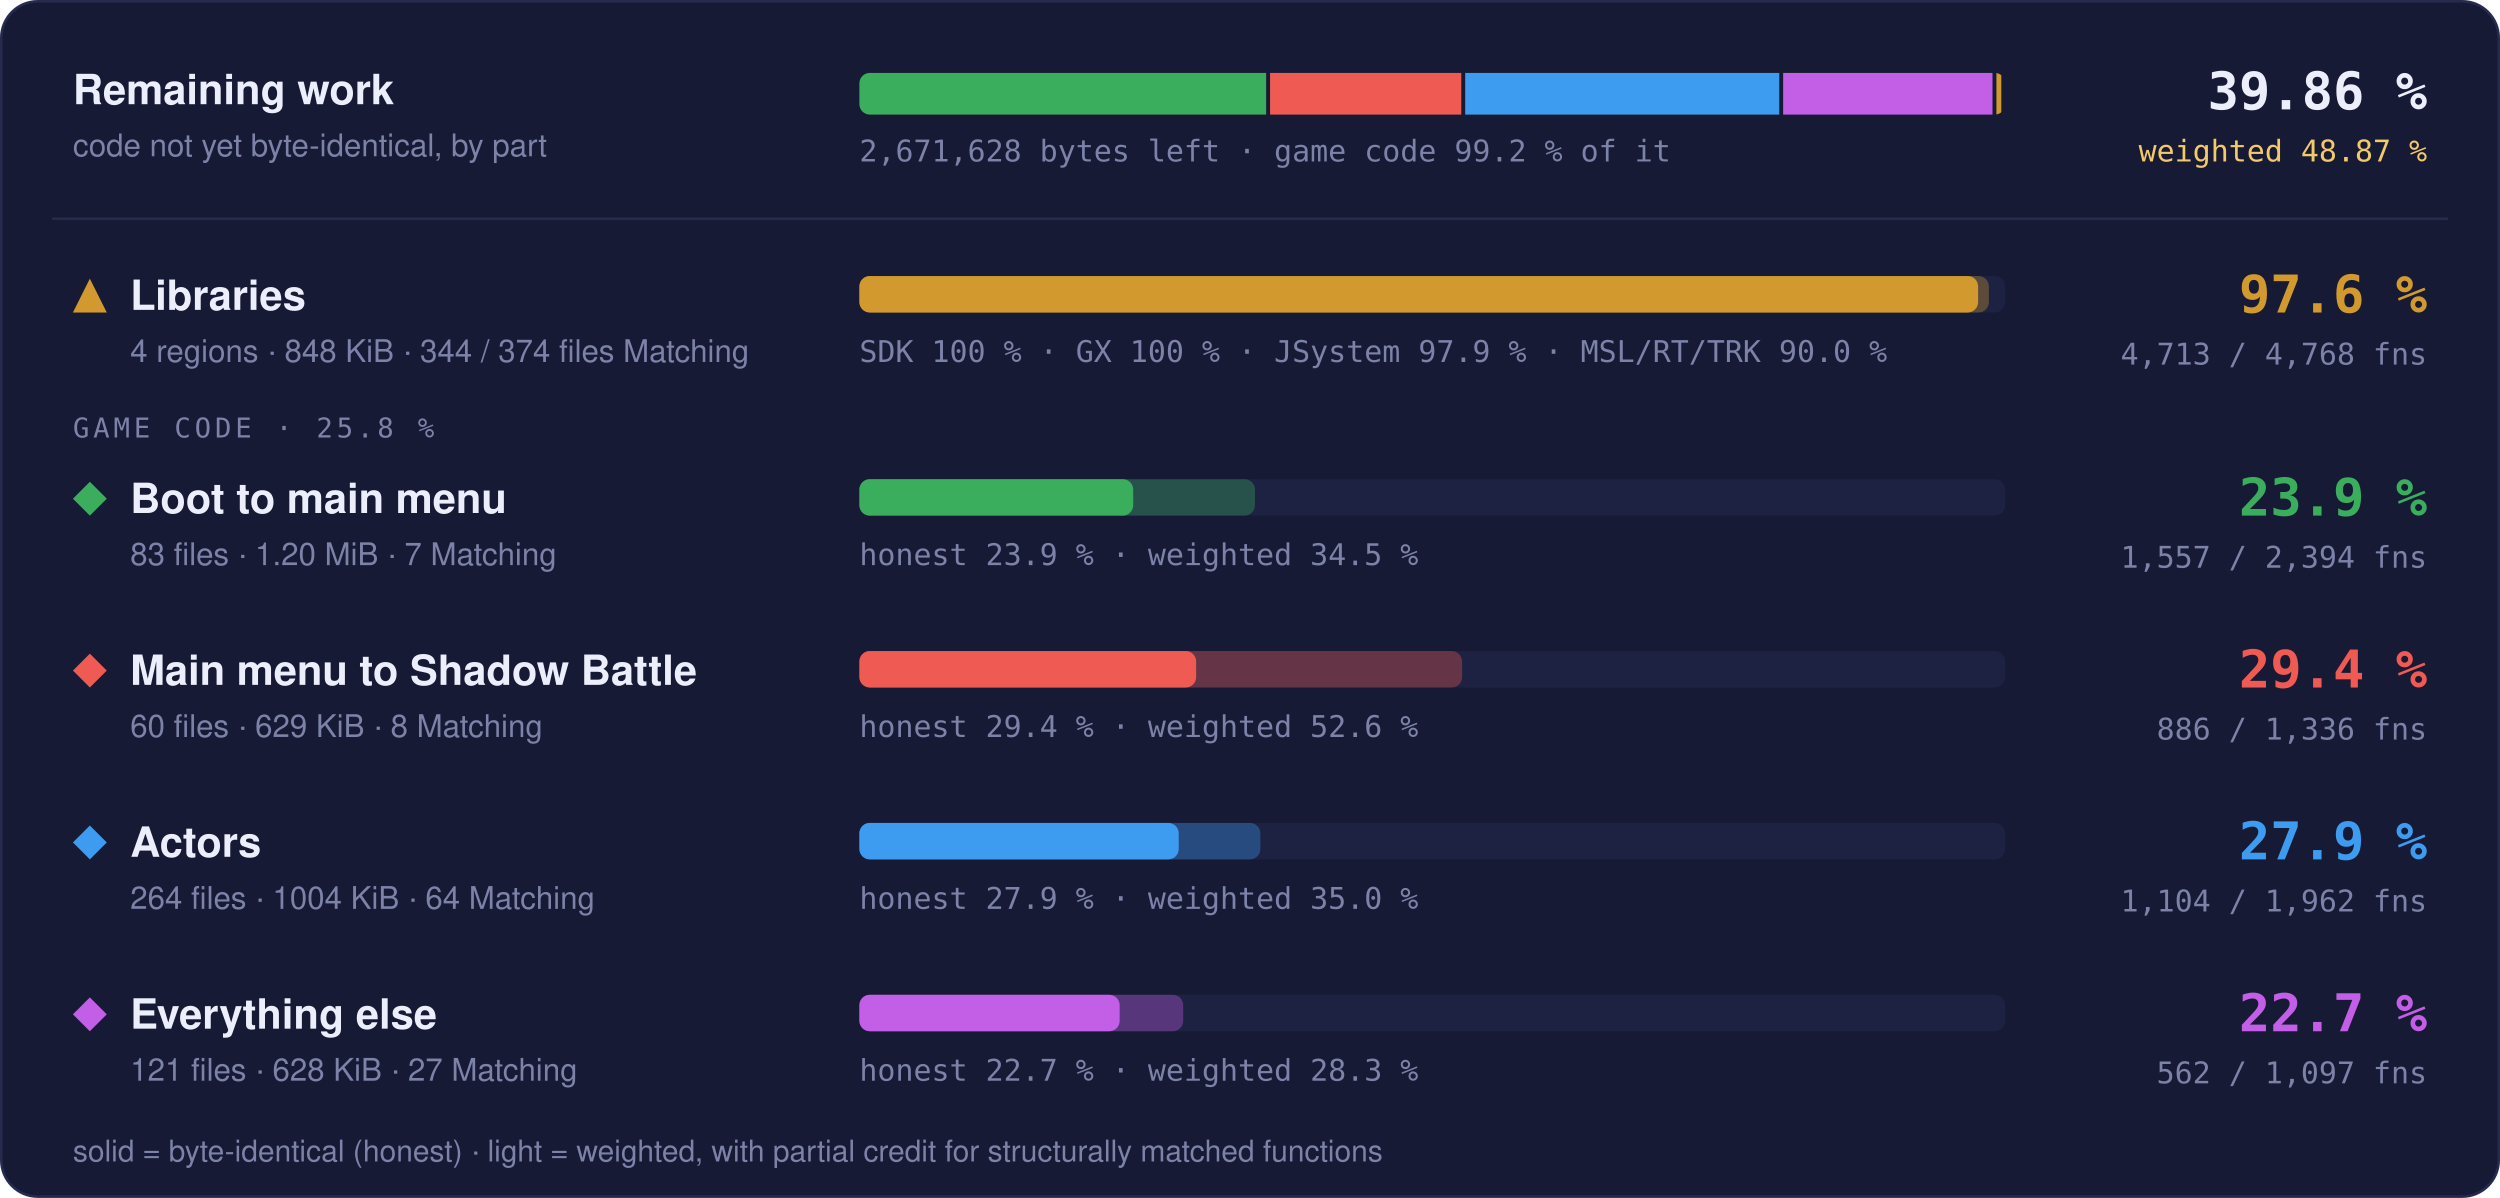
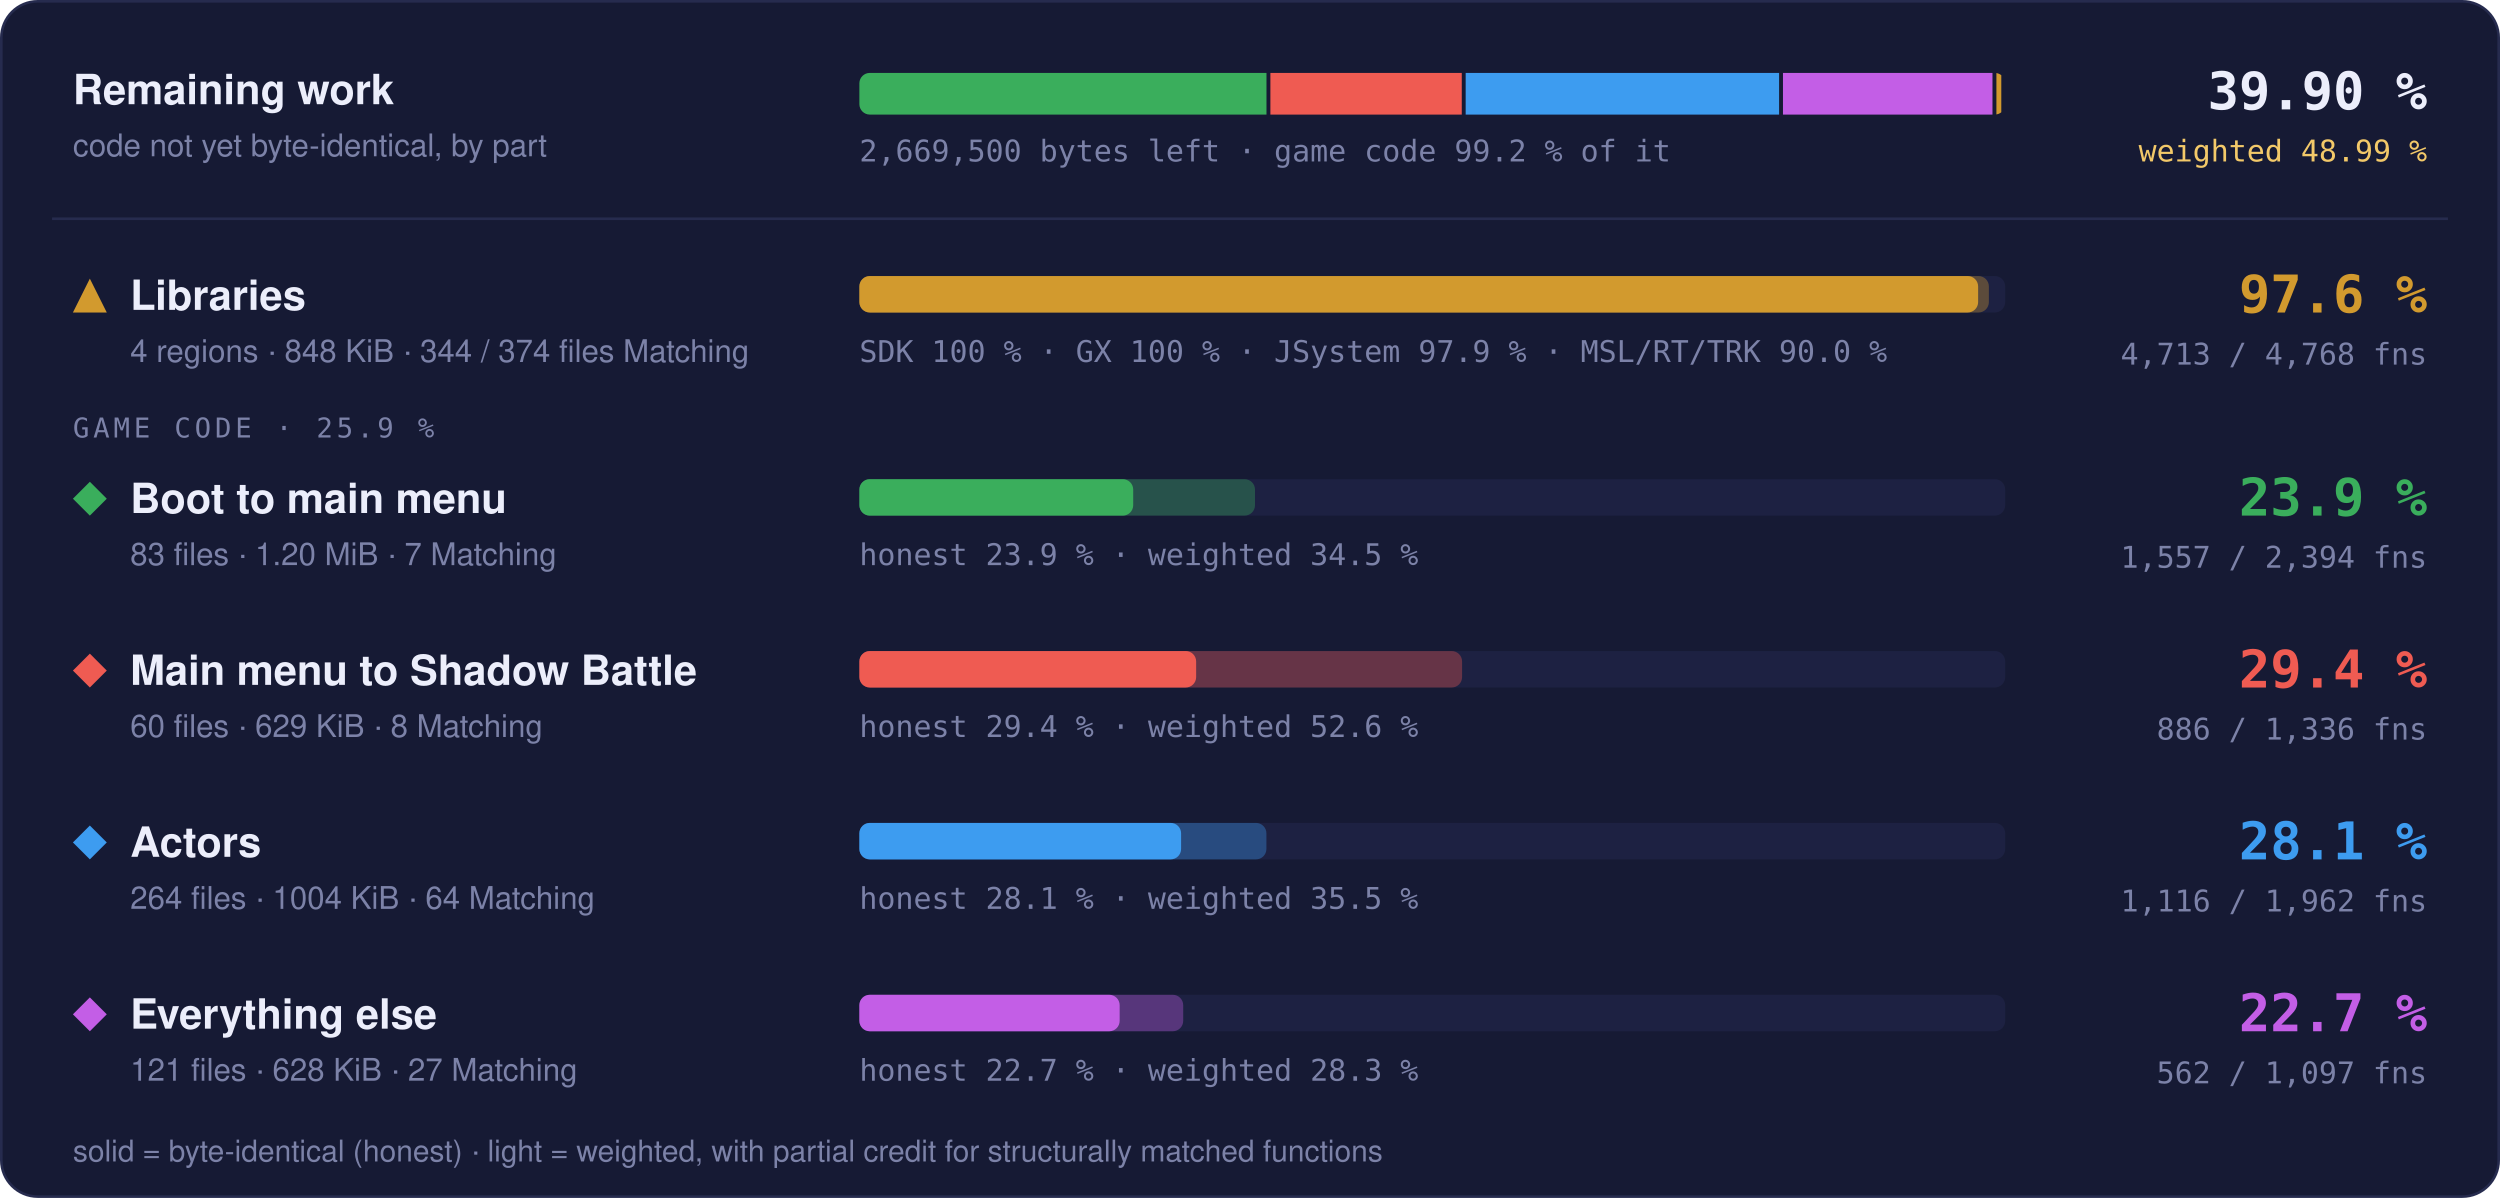
- <svg xmlns="http://www.w3.org/2000/svg" width="960" height="460" viewBox="0 0 960 460" role="img" aria-label="Progress overview: Libraries 97.6 % of code, 4713 of 4768 functions; Boot to main menu 23.9 % of code, 1557 of 2394 functions; Main menu to Shadow Battle 29.4 % of code, 886 of 1336 functions; Actors 27.9 % of code, 1104 of 1962 functions; Everything else 22.7 % of code, 562 of 1097 functions">
+ <svg xmlns="http://www.w3.org/2000/svg" width="960" height="460" viewBox="0 0 960 460" role="img" aria-label="Progress overview: Libraries 97.6 % of code, 4713 of 4768 functions; Boot to main menu 23.9 % of code, 1557 of 2394 functions; Main menu to Shadow Battle 29.4 % of code, 886 of 1336 functions; Actors 28.1 % of code, 1116 of 1962 functions; Everything else 22.7 % of code, 562 of 1097 functions">
  <style>text { font-family: -apple-system, BlinkMacSystemFont, 'Segoe UI', Helvetica, Arial, sans-serif; } .mono { font-family: ui-monospace, SFMono-Regular, 'SF Mono', Menlo, Consolas, monospace; } .grow { transform-box: fill-box; transform-origin: 0 50%; animation: grow 1.4s cubic-bezier(.2,.8,.2,1) both; } @keyframes grow { from { transform: scaleX(0); } } @media (prefers-reduced-motion: reduce) { * { animation: none !important; } }</style>
  <rect x="0.5" y="0.5" width="959" height="459" rx="14" fill="#161a34" stroke="#262b4e" />
  <text x="28" y="40" font-size="16" font-weight="700" fill="#eceefb">Remaining work</text>
  <text x="28" y="60" font-size="12" fill="#7c82a8">code not yet byte-identical, by part</text>
  <clipPath id="rw">
    <rect x="330" y="28" width="440" height="16" rx="4" />
  </clipPath>
  <g clip-path="url(#rw)">
-     <rect class="grow" x="330.00" y="28" width="156.20" height="16" fill="#3aae5c" />
-     <rect class="grow" x="487.70" y="28" width="73.43" height="16" fill="#ef5b52" />
-     <rect class="grow" x="562.63" y="28" width="120.60" height="16" fill="#3d9cf0" />
-     <rect class="grow" x="684.73" y="28" width="80.39" height="16" fill="#c35ee6" />
+     <rect class="grow" x="330.00" y="28" width="156.33" height="16" fill="#3aae5c" />
+     <rect class="grow" x="487.83" y="28" width="73.49" height="16" fill="#ef5b52" />
+     <rect class="grow" x="562.82" y="28" width="120.35" height="16" fill="#3d9cf0" />
+     <rect class="grow" x="684.66" y="28" width="80.45" height="16" fill="#c35ee6" />
    <rect class="grow" x="766.62" y="28" width="1.88" height="16" fill="#d29a2e" />
  </g>
-   <text x="330" y="62" class="mono" font-size="11.5" fill="#7c82a8">2,671,628 bytes left · game code 99.2 % of it</text>
-   <text x="932" y="42" text-anchor="end" class="mono" font-size="20" font-weight="700" fill="#eceefb">39.86 %</text>
-   <text x="932" y="62" text-anchor="end" class="mono" font-size="11.5" fill="#f3c969">weighted 48.87 %</text>
+   <text x="330" y="62" class="mono" font-size="11.5" fill="#7c82a8">2,669,500 bytes left · game code 99.2 % of it</text>
+   <text x="932" y="42" text-anchor="end" class="mono" font-size="20" font-weight="700" fill="#eceefb">39.90 %</text>
+   <text x="932" y="62" text-anchor="end" class="mono" font-size="11.5" fill="#f3c969">weighted 48.99 %</text>
  <line x1="20" x2="940" y1="84" y2="84" stroke="#262b4e" />
  <g fill="#d29a2e">
    <path d="M34.5 107L41 120L28 120Z" />
  </g>
  <text x="50" y="119" font-size="16" font-weight="700" fill="#eceefb">Libraries</text>
  <text x="50" y="139" font-size="12" fill="#7c82a8">4 regions · 848 KiB · 344 / 374 files Matching</text>
  <rect x="330" y="106" width="440" height="14" rx="4" fill="#1d2142" />
  <rect class="grow" style="animation-delay:0.0s" x="330" y="106" width="433.73" height="14" rx="4" fill="#d29a2e" fill-opacity="0.35" />
  <rect class="grow" style="animation-delay:0.0s" x="330" y="106" width="429.60" height="14" rx="4" fill="#d29a2e" />
  <text x="330" y="139" class="mono" font-size="11.5" fill="#7c82a8">SDK 100 % · GX 100 % · JSystem 97.9 % · MSL/RT/TRK 90.0 %</text>
  <text x="932" y="120" text-anchor="end" class="mono" font-size="20" font-weight="700" fill="#d29a2e">97.6 %</text>
  <text x="932" y="140" text-anchor="end" class="mono" font-size="11.5" fill="#7c82a8">4,713 / 4,768 fns</text>
-   <text x="28" y="168" class="mono" font-size="10.5" letter-spacing="0.14em" fill="#7c82a8">GAME CODE · 25.8 %</text>
+   <text x="28" y="168" class="mono" font-size="10.5" letter-spacing="0.14em" fill="#7c82a8">GAME CODE · 25.9 %</text>
  <g fill="#3aae5c">
    <path d="M34.5 185L41 191.5L34.5 198L28 191.5Z" />
  </g>
  <text x="50" y="197" font-size="16" font-weight="700" fill="#eceefb">Boot to main menu</text>
  <text x="50" y="217" font-size="12" fill="#7c82a8">83 files · 1.20 MiB · 7 Matching</text>
  <rect x="330" y="184" width="440" height="14" rx="4" fill="#1d2142" />
  <rect class="grow" style="animation-delay:0.1s" x="330" y="184" width="151.92" height="14" rx="4" fill="#3aae5c" fill-opacity="0.35" />
  <rect class="grow" style="animation-delay:0.1s" x="330" y="184" width="105.15" height="14" rx="4" fill="#3aae5c" />
  <text x="330" y="217" class="mono" font-size="11.5" fill="#7c82a8">honest 23.9 % · weighted 34.5 %</text>
  <text x="932" y="198" text-anchor="end" class="mono" font-size="20" font-weight="700" fill="#3aae5c">23.9 %</text>
  <text x="932" y="218" text-anchor="end" class="mono" font-size="11.5" fill="#7c82a8">1,557 / 2,394 fns</text>
  <g fill="#ef5b52">
    <path d="M34.5 251L41 257.5L34.5 264L28 257.5Z" />
  </g>
  <text x="50" y="263" font-size="16" font-weight="700" fill="#eceefb">Main menu to Shadow Battle</text>
  <text x="50" y="283" font-size="12" fill="#7c82a8">60 files · 629 KiB · 8 Matching</text>
  <rect x="330" y="250" width="440" height="14" rx="4" fill="#1d2142" />
  <rect class="grow" style="animation-delay:0.2s" x="330" y="250" width="231.44" height="14" rx="4" fill="#ef5b52" fill-opacity="0.35" />
  <rect class="grow" style="animation-delay:0.2s" x="330" y="250" width="129.32" height="14" rx="4" fill="#ef5b52" />
  <text x="330" y="283" class="mono" font-size="11.5" fill="#7c82a8">honest 29.4 % · weighted 52.6 %</text>
  <text x="932" y="264" text-anchor="end" class="mono" font-size="20" font-weight="700" fill="#ef5b52">29.4 %</text>
  <text x="932" y="284" text-anchor="end" class="mono" font-size="11.5" fill="#7c82a8">886 / 1,336 fns</text>
  <g fill="#3d9cf0">
    <path d="M34.5 317L41 323.5L34.5 330L28 323.5Z" />
  </g>
  <text x="50" y="329" font-size="16" font-weight="700" fill="#eceefb">Actors</text>
  <text x="50" y="349" font-size="12" fill="#7c82a8">264 files · 1004 KiB · 64 Matching</text>
  <rect x="330" y="316" width="440" height="14" rx="4" fill="#1d2142" />
-   <rect class="grow" style="animation-delay:0.3s" x="330" y="316" width="153.98" height="14" rx="4" fill="#3d9cf0" fill-opacity="0.35" />
-   <rect class="grow" style="animation-delay:0.3s" x="330" y="316" width="122.63" height="14" rx="4" fill="#3d9cf0" />
-   <text x="330" y="349" class="mono" font-size="11.5" fill="#7c82a8">honest 27.9 % · weighted 35.0 %</text>
-   <text x="932" y="330" text-anchor="end" class="mono" font-size="20" font-weight="700" fill="#3d9cf0">27.9 %</text>
-   <text x="932" y="350" text-anchor="end" class="mono" font-size="11.5" fill="#7c82a8">1,104 / 1,962 fns</text>
+   <rect class="grow" style="animation-delay:0.3s" x="330" y="316" width="156.30" height="14" rx="4" fill="#3d9cf0" fill-opacity="0.35" />
+   <rect class="grow" style="animation-delay:0.3s" x="330" y="316" width="123.54" height="14" rx="4" fill="#3d9cf0" />
+   <text x="330" y="349" class="mono" font-size="11.5" fill="#7c82a8">honest 28.1 % · weighted 35.5 %</text>
+   <text x="932" y="330" text-anchor="end" class="mono" font-size="20" font-weight="700" fill="#3d9cf0">28.1 %</text>
+   <text x="932" y="350" text-anchor="end" class="mono" font-size="11.5" fill="#7c82a8">1,116 / 1,962 fns</text>
  <g fill="#c35ee6">
    <path d="M34.5 383L41 389.5L34.5 396L28 389.5Z" />
  </g>
  <text x="50" y="395" font-size="16" font-weight="700" fill="#eceefb">Everything else</text>
  <text x="50" y="415" font-size="12" fill="#7c82a8">121 files · 628 KiB · 27 Matching</text>
  <rect x="330" y="382" width="440" height="14" rx="4" fill="#1d2142" />
  <rect class="grow" style="animation-delay:0.4s" x="330" y="382" width="124.35" height="14" rx="4" fill="#c35ee6" fill-opacity="0.35" />
  <rect class="grow" style="animation-delay:0.4s" x="330" y="382" width="99.95" height="14" rx="4" fill="#c35ee6" />
  <text x="330" y="415" class="mono" font-size="11.5" fill="#7c82a8">honest 22.7 % · weighted 28.3 %</text>
  <text x="932" y="396" text-anchor="end" class="mono" font-size="20" font-weight="700" fill="#c35ee6">22.7 %</text>
  <text x="932" y="416" text-anchor="end" class="mono" font-size="11.5" fill="#7c82a8">562 / 1,097 fns</text>
  <text x="28" y="446" font-size="11.5" fill="#7c82a8">solid = byte-identical (honest) · light = weighted, with partial credit for structurally matched functions</text>
</svg>
